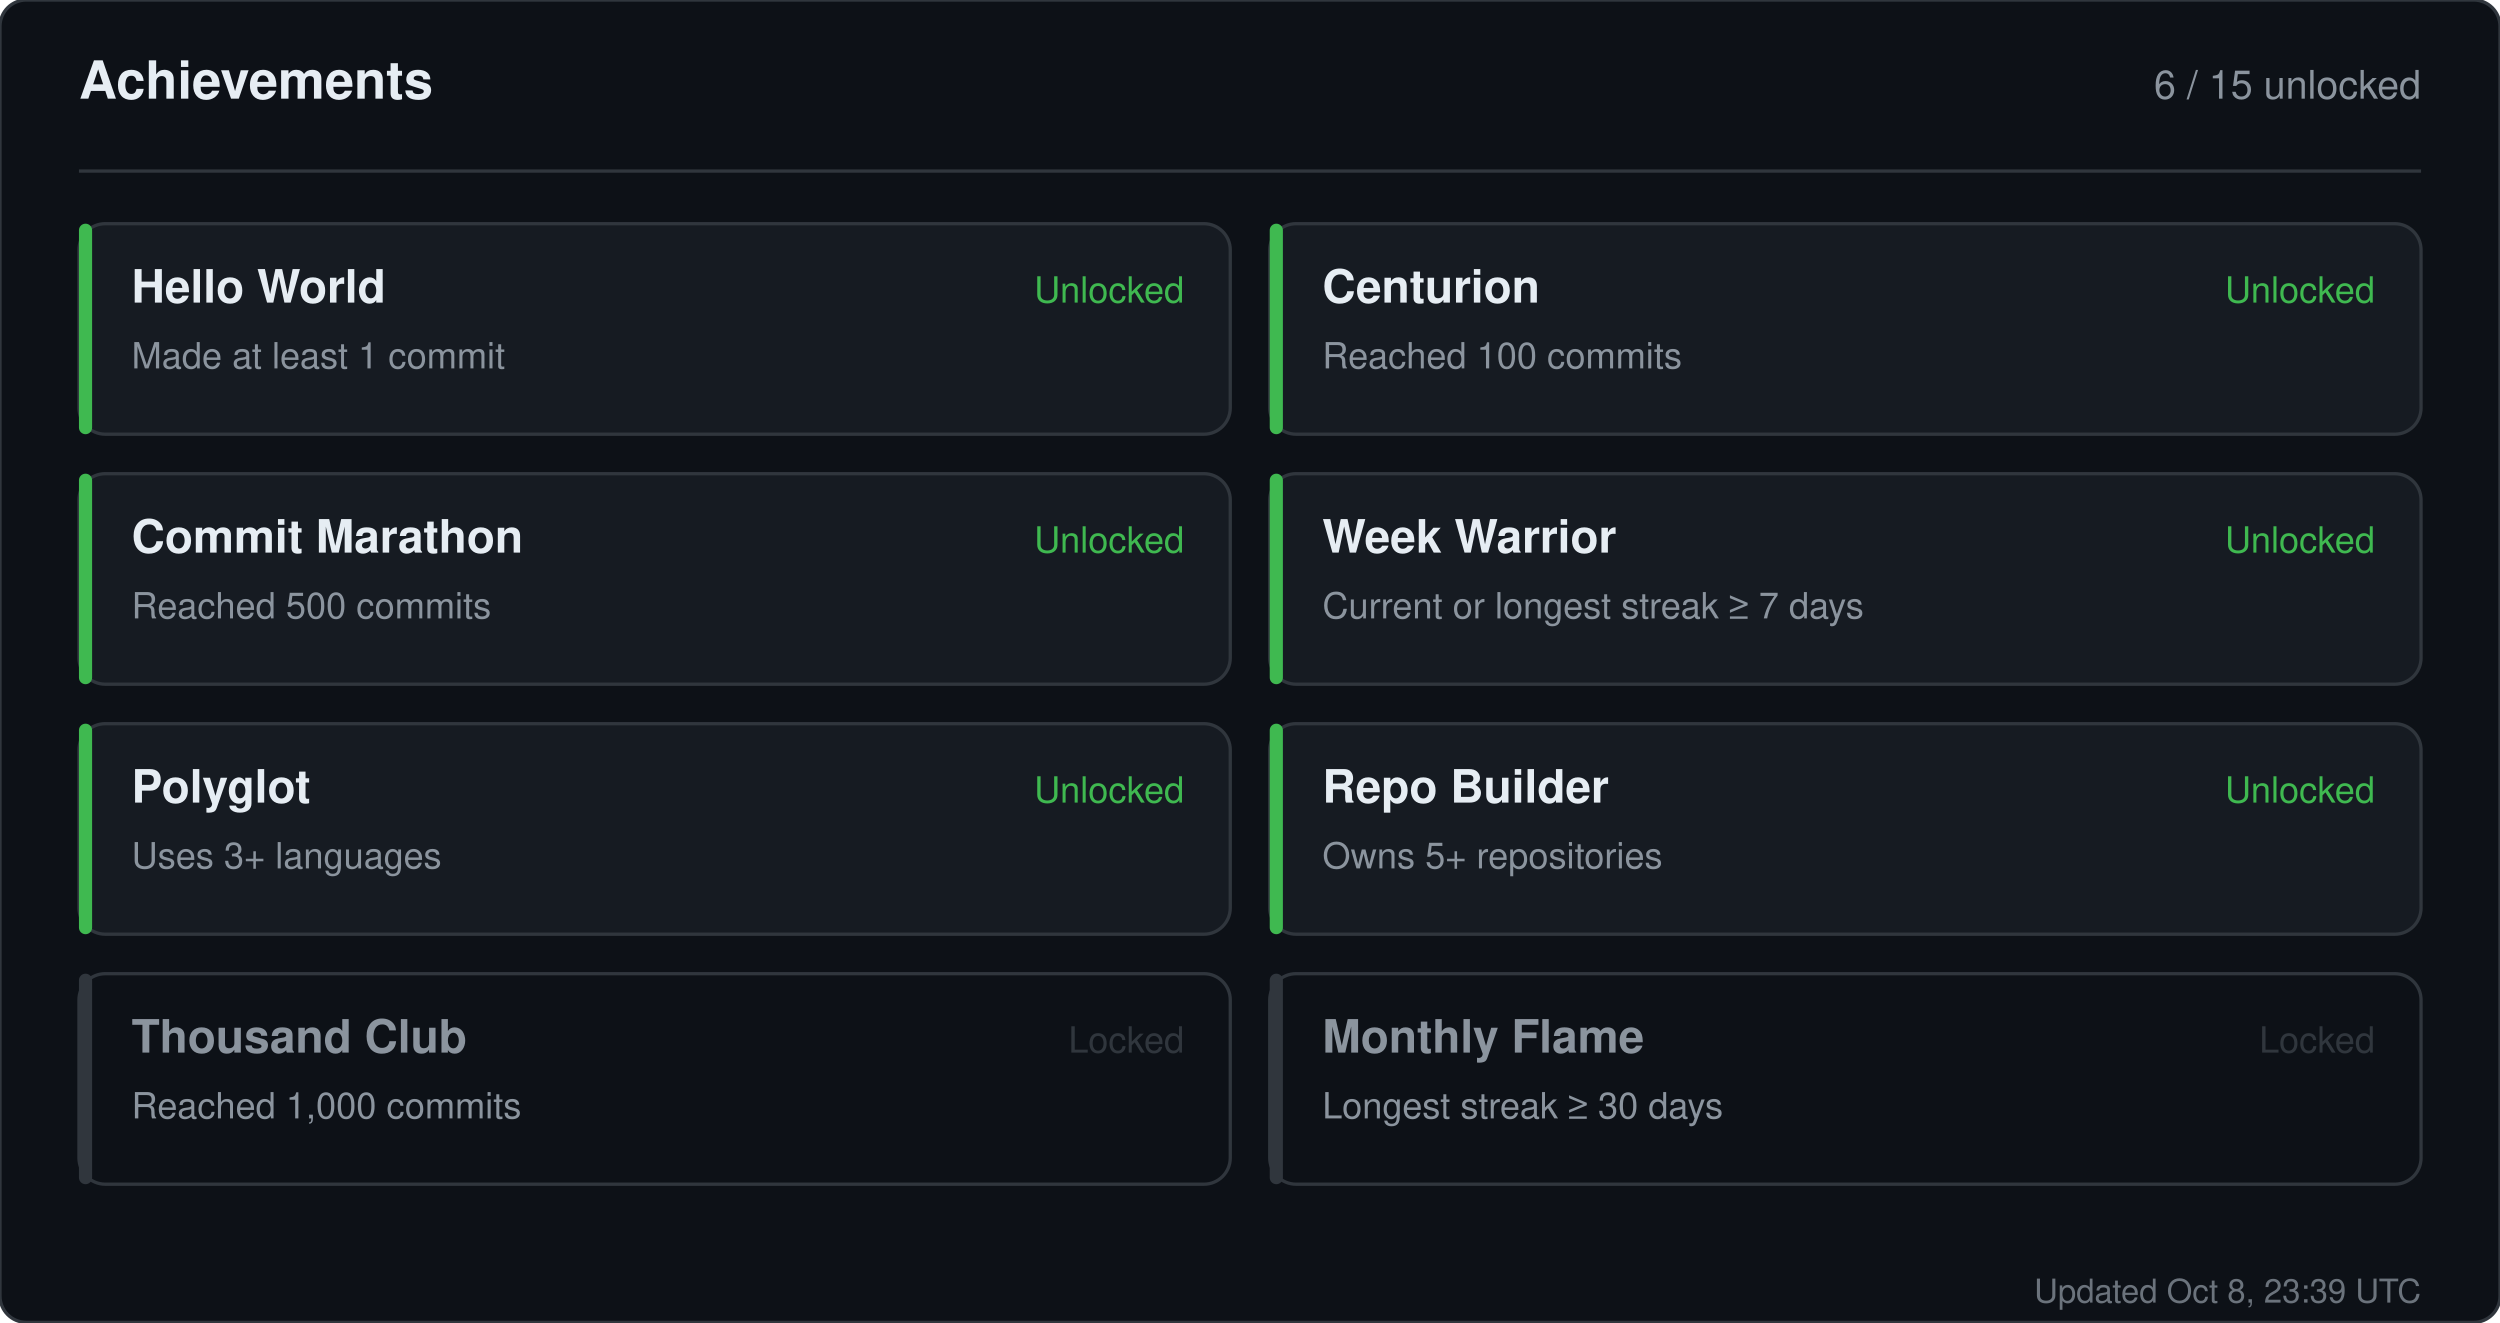
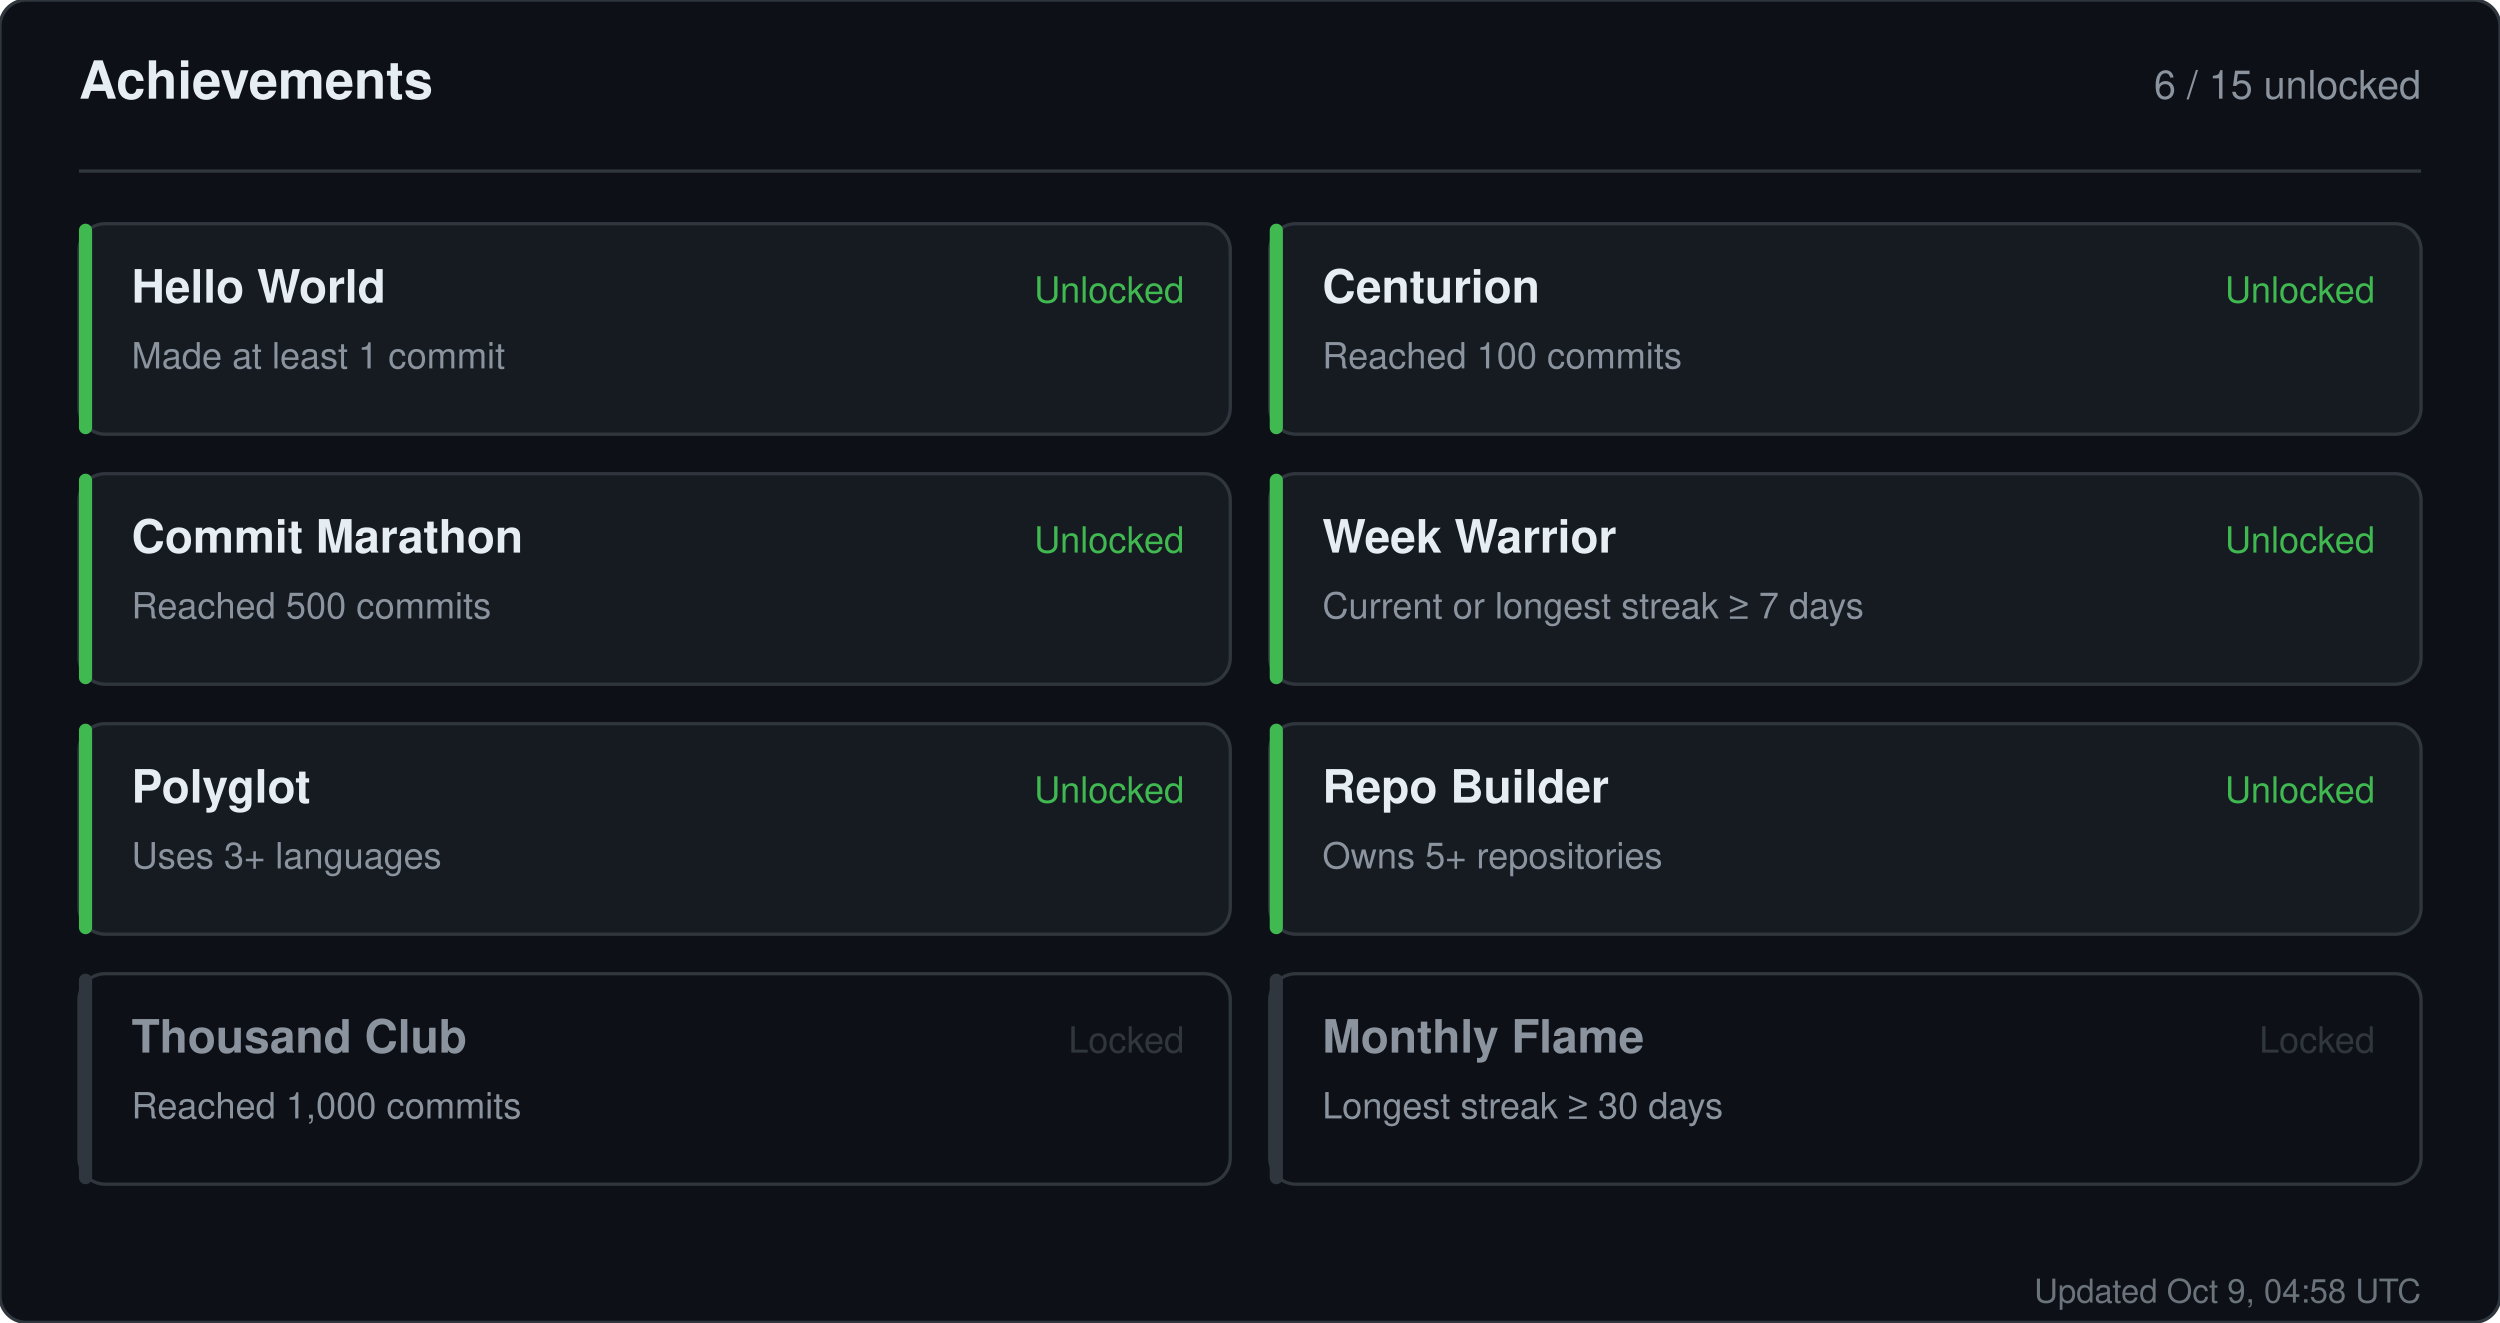
<svg xmlns="http://www.w3.org/2000/svg" width="760" height="402" viewBox="0 0 760 402" role="img" aria-label="Achievements for sandiirawan12">
  <rect width="760" height="402" rx="8" fill="#0d1117" stroke="#30363d" />
  <g font-family="-apple-system, BlinkMacSystemFont, Segoe UI, Helvetica, Arial, sans-serif">
    <text x="24" y="30" fill="#e6edf3" font-size="16" font-weight="700">Achievements</text>
    <text x="736" y="30" fill="#8b949e" font-size="12" text-anchor="end">6 / 15 unlocked</text>
    <line x1="24" y1="52" x2="736" y2="52" stroke="#30363d" />
    <rect x="24" y="68" width="350" height="64" rx="8" fill="#161b22" stroke="#30363d" />
    <rect x="24" y="68" width="4" height="64" rx="2" fill="#3fb950" />
    <text x="40" y="92" fill="#e6edf3" font-size="14" font-weight="700">Hello World</text>
    <text x="40" y="112" fill="#8b949e" font-size="11">Made at least 1 commit</text>
    <text x="360" y="92" fill="#3fb950" font-size="11" text-anchor="end">Unlocked</text>
    <rect x="386" y="68" width="350" height="64" rx="8" fill="#161b22" stroke="#30363d" />
    <rect x="386" y="68" width="4" height="64" rx="2" fill="#3fb950" />
    <text x="402" y="92" fill="#e6edf3" font-size="14" font-weight="700">Centurion</text>
    <text x="402" y="112" fill="#8b949e" font-size="11">Reached 100 commits</text>
    <text x="722" y="92" fill="#3fb950" font-size="11" text-anchor="end">Unlocked</text>
    <rect x="24" y="144" width="350" height="64" rx="8" fill="#161b22" stroke="#30363d" />
    <rect x="24" y="144" width="4" height="64" rx="2" fill="#3fb950" />
    <text x="40" y="168" fill="#e6edf3" font-size="14" font-weight="700">Commit Marathon</text>
    <text x="40" y="188" fill="#8b949e" font-size="11">Reached 500 commits</text>
    <text x="360" y="168" fill="#3fb950" font-size="11" text-anchor="end">Unlocked</text>
    <rect x="386" y="144" width="350" height="64" rx="8" fill="#161b22" stroke="#30363d" />
    <rect x="386" y="144" width="4" height="64" rx="2" fill="#3fb950" />
    <text x="402" y="168" fill="#e6edf3" font-size="14" font-weight="700">Week Warrior</text>
    <text x="402" y="188" fill="#8b949e" font-size="11">Current or longest streak ≥ 7 days</text>
    <text x="722" y="168" fill="#3fb950" font-size="11" text-anchor="end">Unlocked</text>
    <rect x="24" y="220" width="350" height="64" rx="8" fill="#161b22" stroke="#30363d" />
    <rect x="24" y="220" width="4" height="64" rx="2" fill="#3fb950" />
    <text x="40" y="244" fill="#e6edf3" font-size="14" font-weight="700">Polyglot</text>
    <text x="40" y="264" fill="#8b949e" font-size="11">Uses 3+ languages</text>
    <text x="360" y="244" fill="#3fb950" font-size="11" text-anchor="end">Unlocked</text>
    <rect x="386" y="220" width="350" height="64" rx="8" fill="#161b22" stroke="#30363d" />
    <rect x="386" y="220" width="4" height="64" rx="2" fill="#3fb950" />
    <text x="402" y="244" fill="#e6edf3" font-size="14" font-weight="700">Repo Builder</text>
    <text x="402" y="264" fill="#8b949e" font-size="11">Owns 5+ repositories</text>
    <text x="722" y="244" fill="#3fb950" font-size="11" text-anchor="end">Unlocked</text>
    <rect x="24" y="296" width="350" height="64" rx="8" fill="#0d1117" stroke="#30363d" />
    <rect x="24" y="296" width="4" height="64" rx="2" fill="#30363d" />
    <text x="40" y="320" fill="#8b949e" font-size="14" font-weight="700">Thousand Club</text>
    <text x="40" y="340" fill="#8b949e" font-size="11">Reached 1,000 commits</text>
    <text x="360" y="320" fill="#30363d" font-size="11" text-anchor="end">Locked</text>
    <rect x="386" y="296" width="350" height="64" rx="8" fill="#0d1117" stroke="#30363d" />
    <rect x="386" y="296" width="4" height="64" rx="2" fill="#30363d" />
    <text x="402" y="320" fill="#8b949e" font-size="14" font-weight="700">Monthly Flame</text>
    <text x="402" y="340" fill="#8b949e" font-size="11">Longest streak ≥ 30 days</text>
    <text x="722" y="320" fill="#30363d" font-size="11" text-anchor="end">Locked</text>
-     <text x="736" y="396" fill="#8b949e" font-size="10" text-anchor="end" opacity="0.75">Updated Oct 8, 23:39 UTC</text>
+     <text x="736" y="396" fill="#8b949e" font-size="10" text-anchor="end" opacity="0.75">Updated Oct 9, 04:58 UTC</text>
  </g>
</svg>
